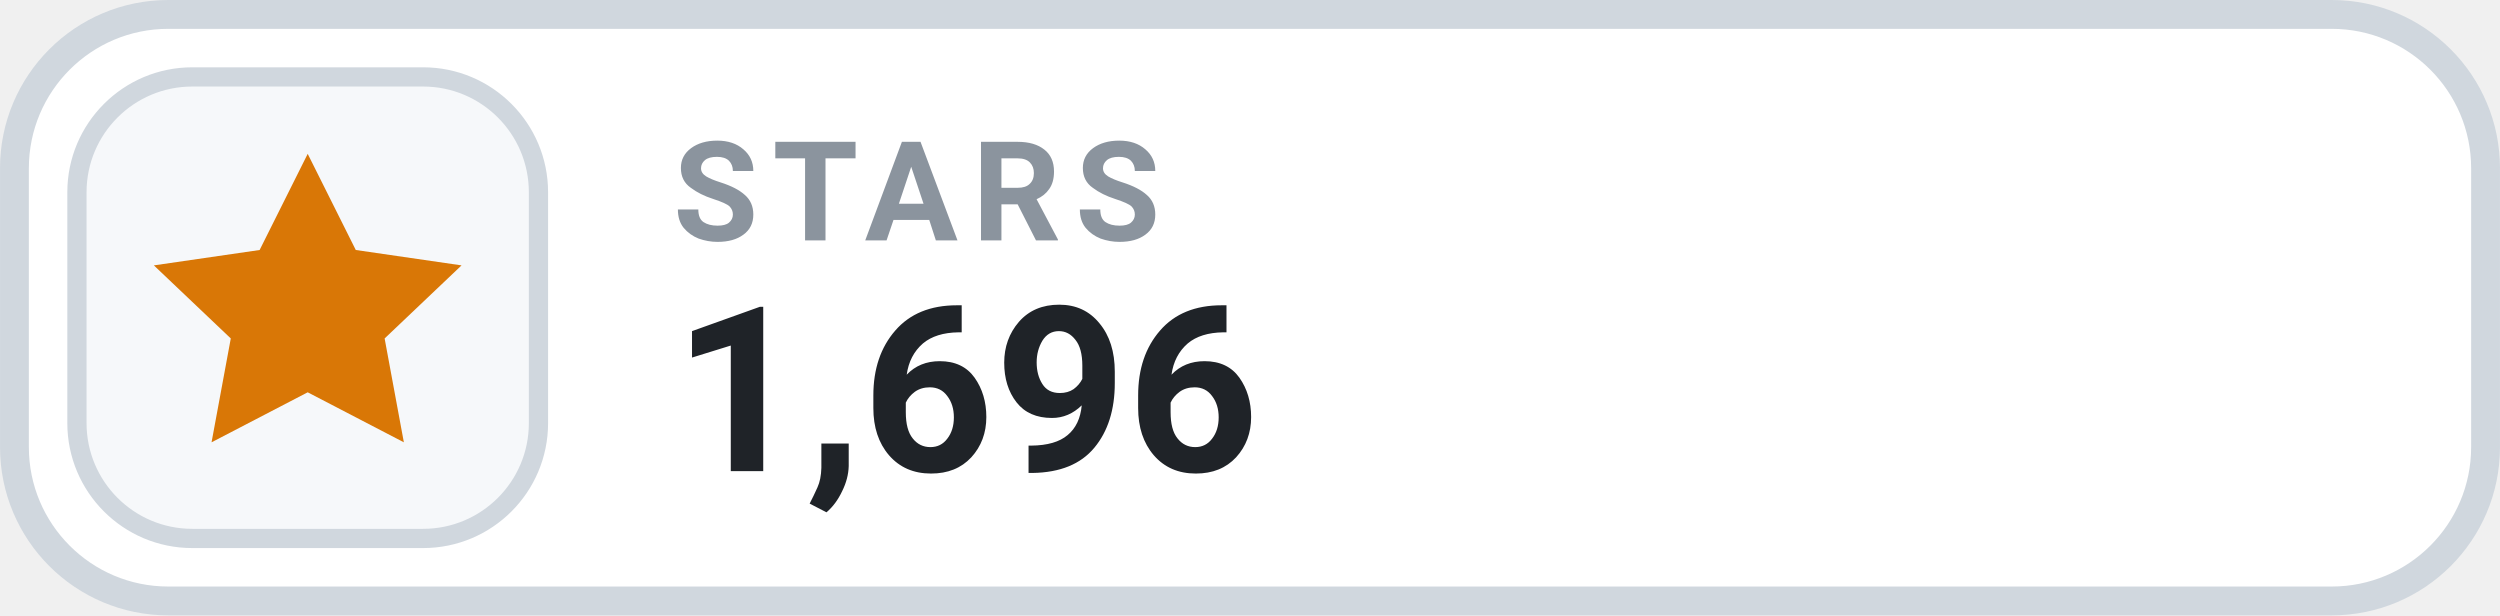
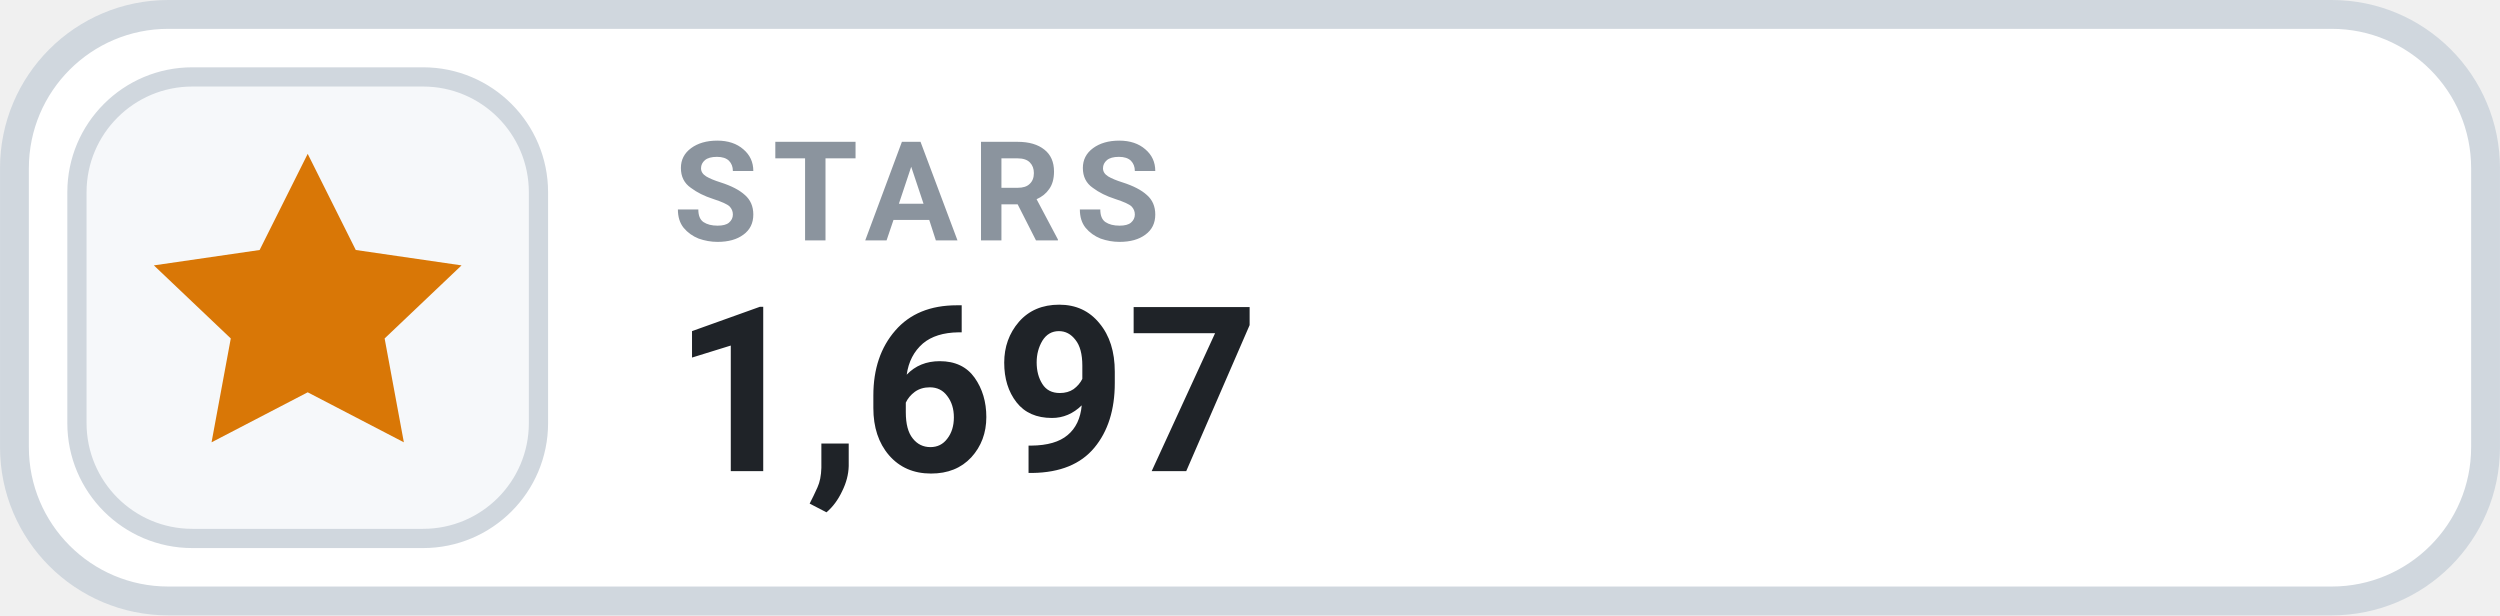
- <svg xmlns="http://www.w3.org/2000/svg" width="126" height="31.015" viewBox="0 0 130 32" role="img" aria-label="STARS 1,696">
+ <svg xmlns="http://www.w3.org/2000/svg" width="126" height="31.015" viewBox="0 0 130 32" role="img" aria-label="STARS 1,697">
  <rect x=".75" y=".75" width="128.5" height="30.5" rx="8" fill="#FFFFFF" stroke="#D0D7DE" stroke-width="1.5" />
  <rect x="4" y="4" width="24" height="24" rx="6" fill="#F6F8FA" stroke="#D0D7DE" stroke-width="1" />
  <g transform="translate(16 16)" style="color:#D97706;">
    <path d="M0 -8 l2.5 5 5.5 .8 -4 3.8 1 5.4 -5 -2.6 -5 2.6 1 -5.4 -4 -3.8 5.5 -.8 Z" fill="currentColor" />
  </g>
  <text x="35" y="12.5" fill="#8B949E" font-family="-apple-system,BlinkMacSystemFont,'Segoe UI',Roboto,Helvetica,Arial,sans-serif" font-size="7.2" font-weight="700" letter-spacing=".75">STARS</text>
-   <text x="35" y="24.5" fill="#1F2328" font-family="-apple-system,BlinkMacSystemFont,'Segoe UI',Roboto,Helvetica,Arial,sans-serif" font-size="12" font-weight="700">1,696</text>
+   <text x="35" y="24.5" fill="#1F2328" font-family="-apple-system,BlinkMacSystemFont,'Segoe UI',Roboto,Helvetica,Arial,sans-serif" font-size="12" font-weight="700">1,697</text>
</svg>
